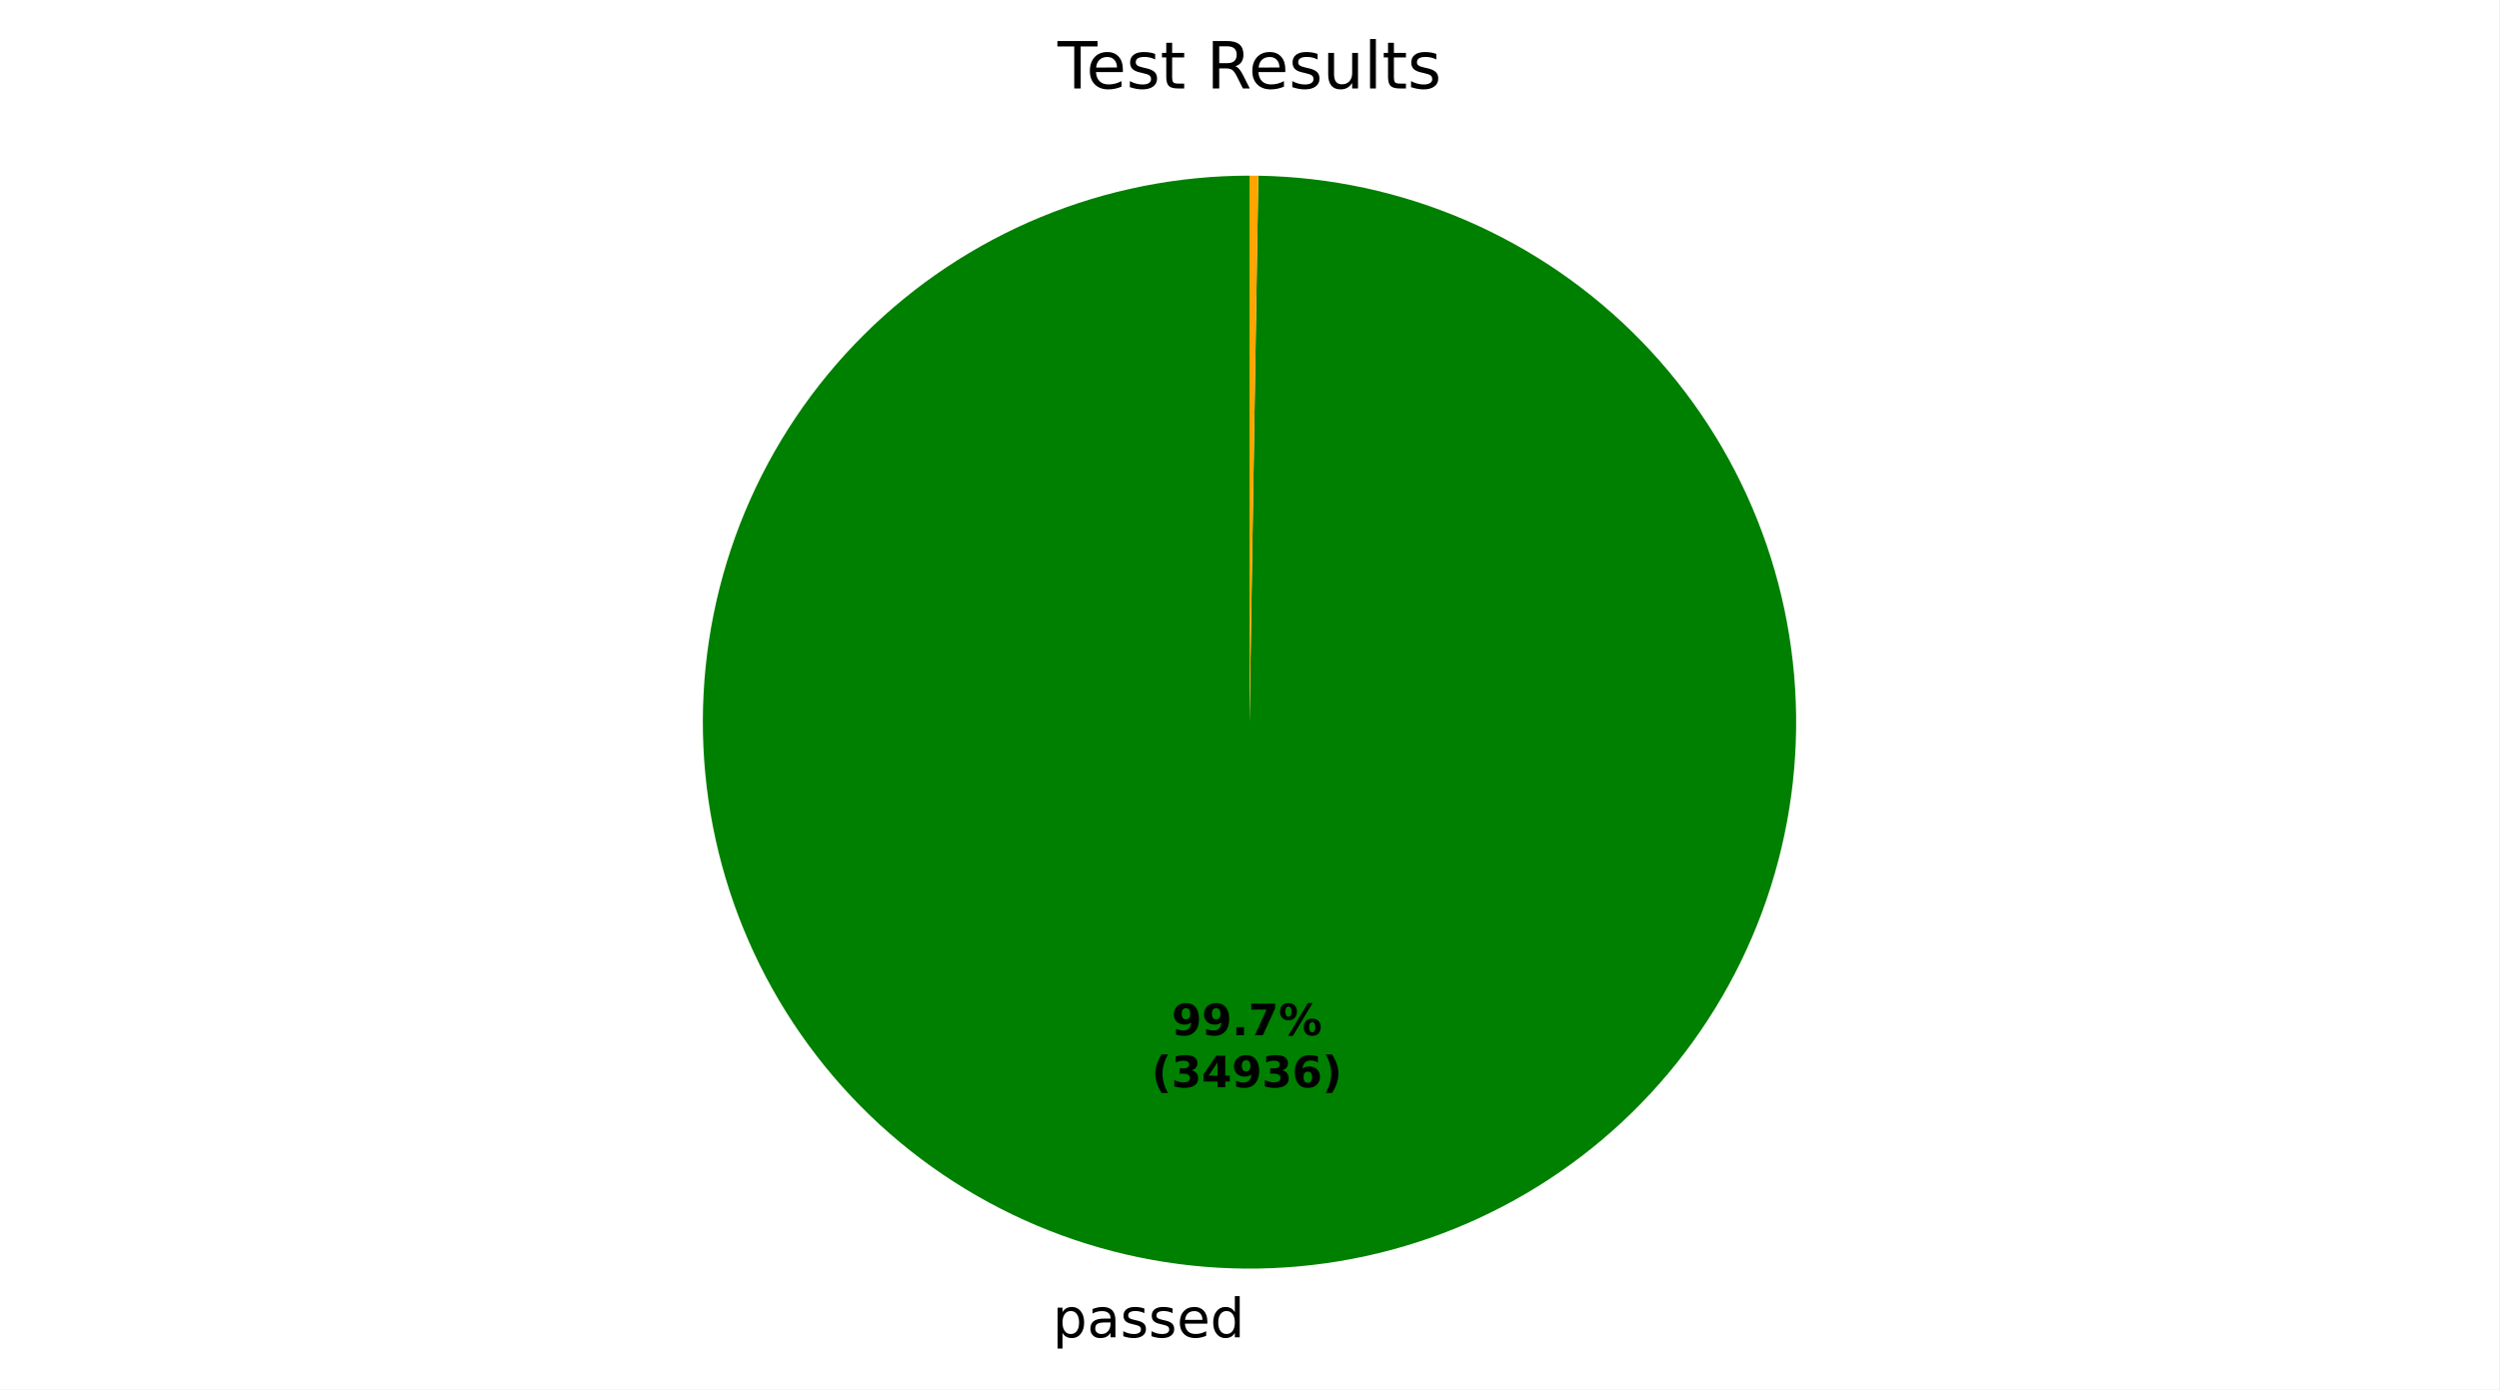
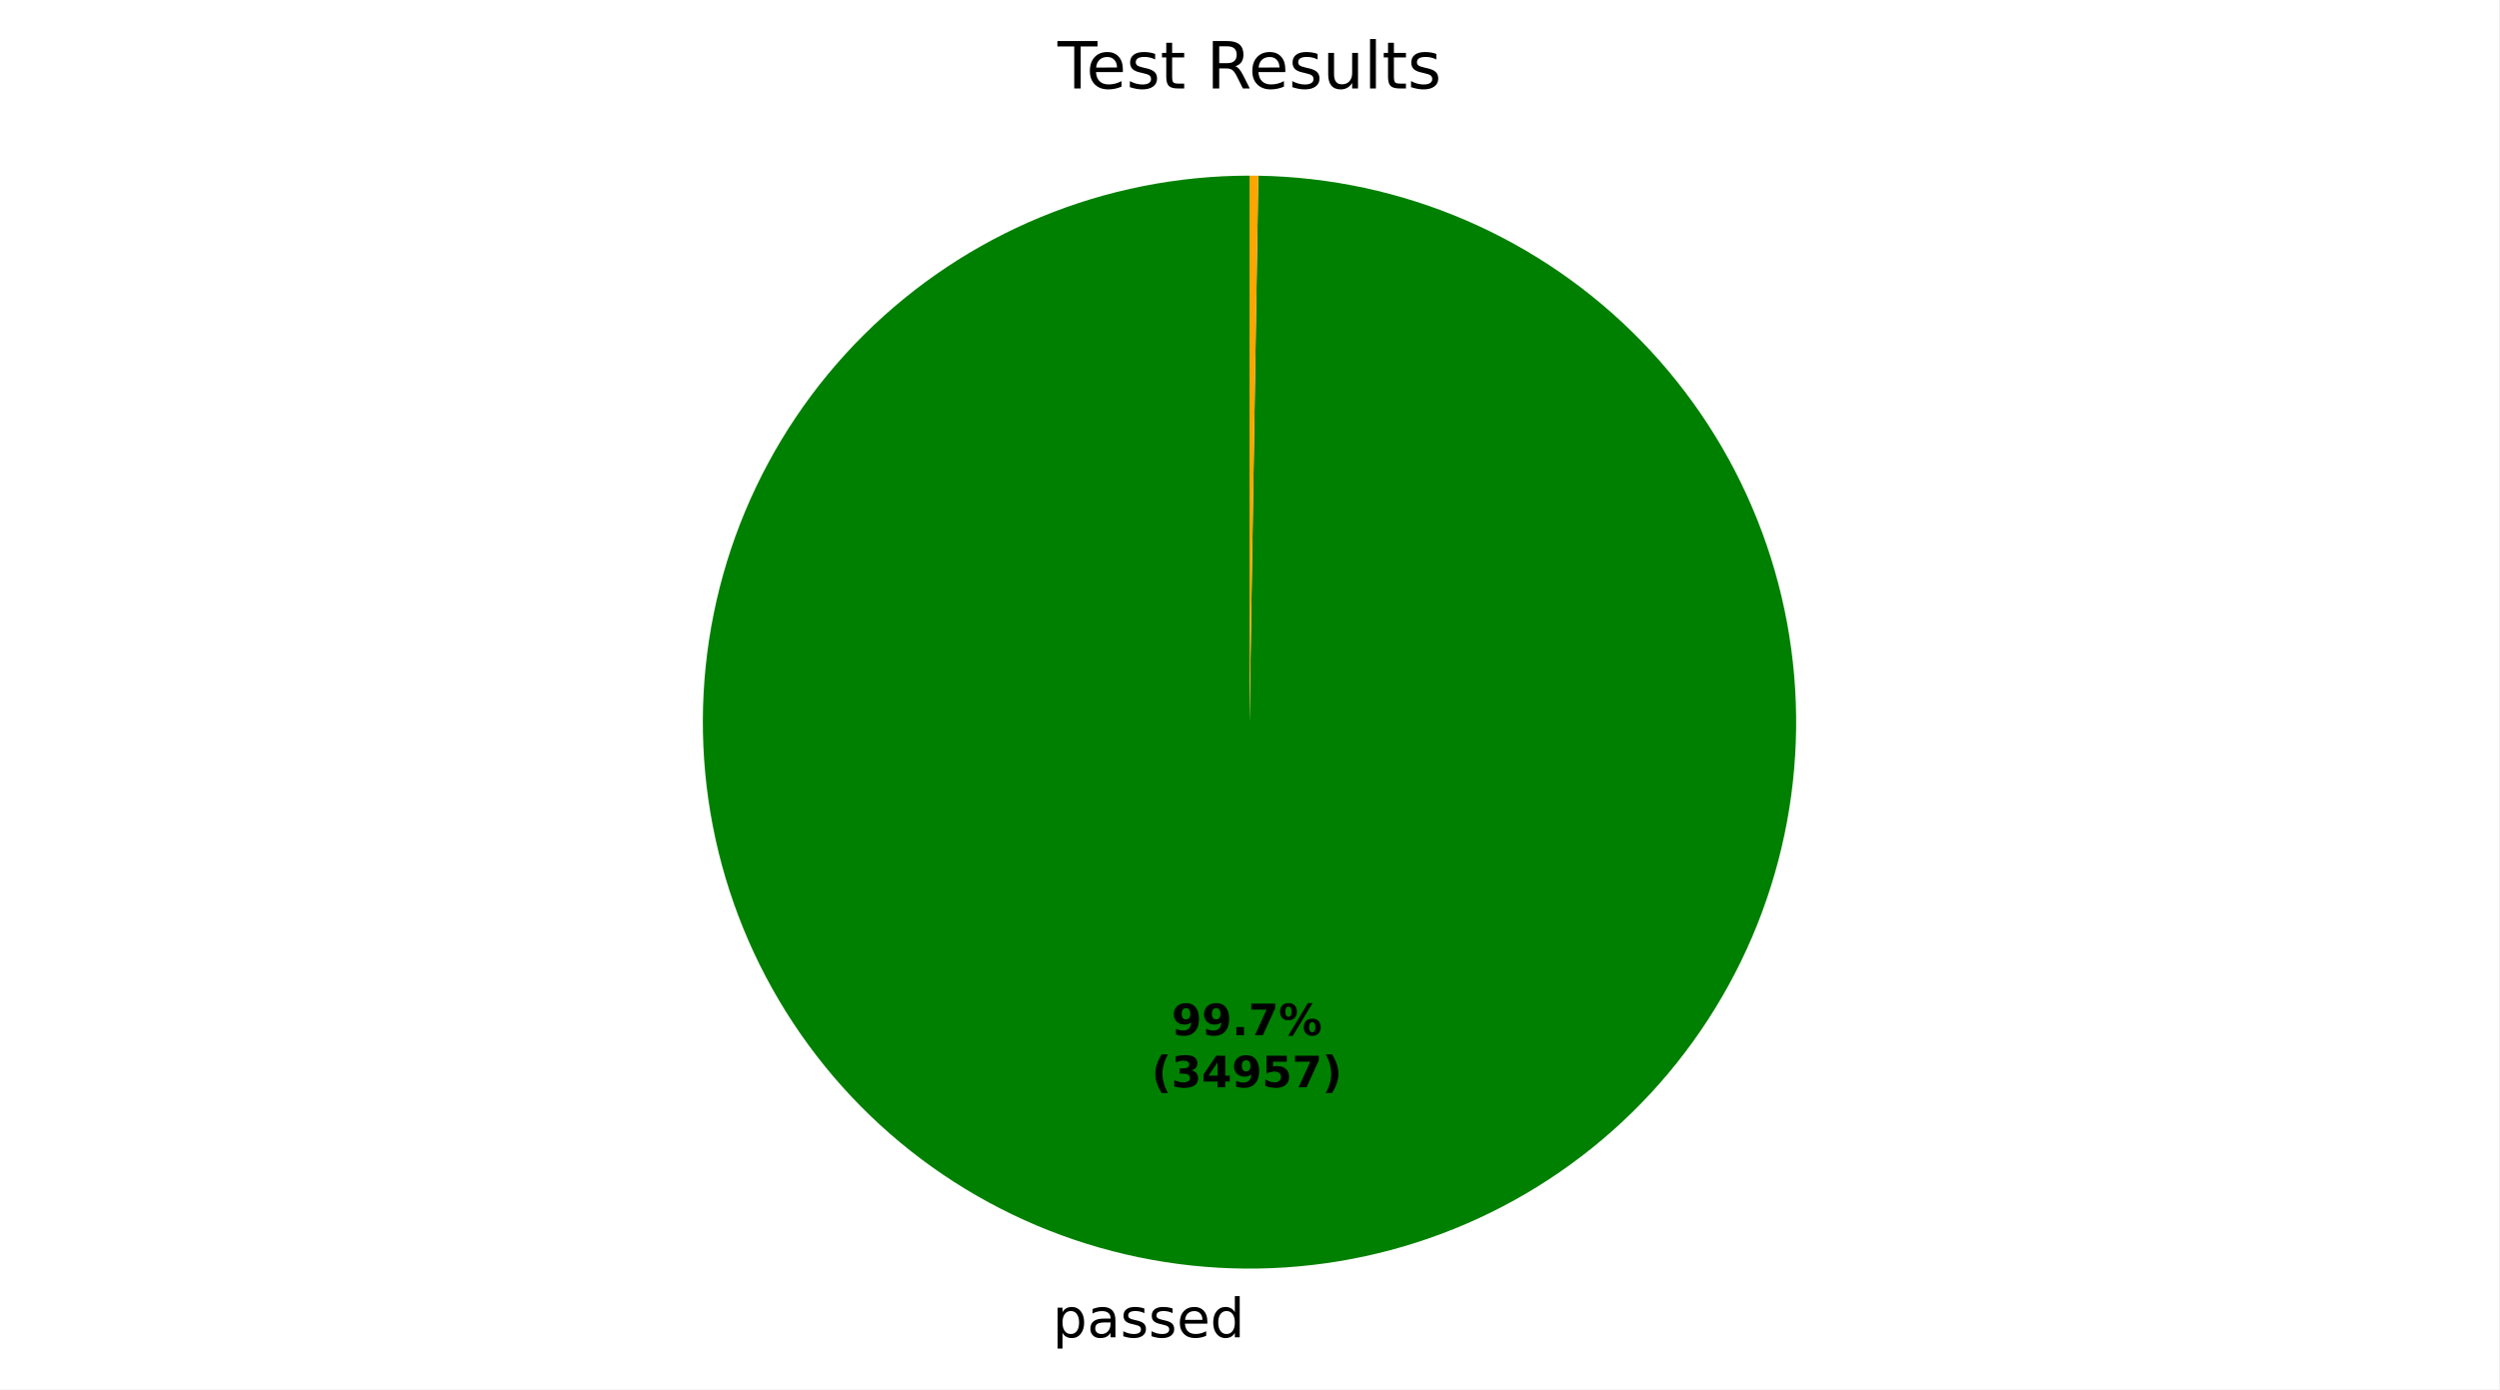
<svg xmlns="http://www.w3.org/2000/svg" xmlns:xlink="http://www.w3.org/1999/xlink" width="460.8pt" height="256.275pt" viewBox="0 0 460.8 256.275" version="1.1">
  <defs>
    <style type="text/css">*{stroke-linejoin: round; stroke-linecap: butt}</style>
  </defs>
  <g id="figure_1">
    <g id="patch_1">
      <path d="M 0 256.275  L 460.8 256.275  L 460.8 0  L 0 0  z " style="fill: #ffffff" />
    </g>
    <g id="axes_1">
      <g id="patch_2">
-         <path d="M 230.4 32.398  C 217.197 32.398 204.122 34.992 191.919 40.032  C 179.717 45.072 168.622 52.461 159.268 61.778  C 149.913 71.095 142.479 82.16 137.39 94.342  C 132.301 106.524 129.654 119.589 129.601 132.791  C 129.548 145.994 132.089 159.079 137.08 171.302  C 142.07 183.525 149.414 194.65 158.693 204.042  C 167.972 213.434 179.007 220.912 191.169 226.05  C 203.33 231.189 216.384 233.888 229.586 233.995  C 242.789 234.101 255.884 231.613 268.127 226.672  C 280.37 221.73 291.524 214.431 300.954 205.19  C 310.383 195.949 317.906 184.945 323.093 172.804  C 328.281 160.663 331.033 147.62 331.193 134.419  C 331.352 121.217 328.917 108.111 324.025 95.849  C 319.133 83.586 311.879 72.402 302.676 62.936  C 293.473 53.469 282.499 45.902 270.38 40.666  C 258.26 35.429 245.228 32.624 232.027 32.411  L 230.4 133.198  z " style="fill: #008000" />
+         <path d="M 230.4 32.398  C 217.197 32.398 204.122 34.992 191.919 40.032  C 179.717 45.072 168.622 52.461 159.268 61.778  C 149.913 71.095 142.479 82.16 137.39 94.342  C 132.301 106.524 129.654 119.589 129.601 132.792  C 129.548 145.994 132.089 159.08 137.08 171.303  C 142.071 183.526 149.415 194.65 158.694 204.042  C 167.973 213.434 179.007 220.912 191.169 226.051  C 203.331 231.189 216.385 233.888 229.587 233.995  C 242.789 234.101 255.885 231.613 268.128 226.671  C 280.371 221.73 291.525 214.431 300.954 205.19  C 310.383 195.949 317.906 184.944 323.093 172.803  C 328.281 160.662 331.033 147.62 331.193 134.418  C 331.352 121.216 328.917 108.111 324.025 95.848  C 319.133 83.585 311.879 72.402 302.676 62.935  C 293.473 53.469 282.499 45.902 270.379 40.665  C 258.259 35.429 245.227 32.624 232.026 32.411  L 230.4 133.198  z " style="fill: #008000" />
      </g>
      <g id="patch_3">
-         <path d="M 232.027 32.411  C 232.027 32.411 232.027 32.411 232.027 32.411  L 230.4 133.198  z " style="fill: #ff0000" />
+         <path d="M 232.026 32.411  C 232.026 32.411 232.026 32.411 232.026 32.411  L 230.4 133.198  z " style="fill: #ff0000" />
      </g>
      <g id="patch_4">
-         <path d="M 232.027 32.411  C 231.756 32.407 231.485 32.404 231.214 32.401  C 230.942 32.399 230.671 32.398 230.4 32.398  L 230.4 133.198  z " style="fill: #ffa500" />
+         <path d="M 232.026 32.411  C 231.755 32.407 231.484 32.404 231.213 32.401  C 230.942 32.399 230.671 32.398 230.4 32.398  L 230.4 133.198  z " style="fill: #ffa500" />
      </g>
      <g id="matplotlib.axis_1" />
      <g id="matplotlib.axis_2" />
      <g id="text_1">
-         <g transform="translate(194.1081 246.6726) scale(0.1 -0.1)">
+         <g transform="translate(194.1086 246.6726) scale(0.1 -0.1)">
          <defs>
            <path id="DejaVuSans-53" d="M 1159 525  L 1159 -1331  L 581 -1331  L 581 3500  L 1159 3500  L 1159 2969  Q 1341 3281 1617 3432  Q 1894 3584 2278 3584  Q 2916 3584 3314 3078  Q 3713 2572 3713 1747  Q 3713 922 3314 415  Q 2916 -91 2278 -91  Q 1894 -91 1617 61  Q 1341 213 1159 525  z M 3116 1747  Q 3116 2381 2855 2742  Q 2594 3103 2138 3103  Q 1681 3103 1420 2742  Q 1159 2381 1159 1747  Q 1159 1113 1420 752  Q 1681 391 2138 391  Q 2594 391 2855 752  Q 3116 1113 3116 1747  z " transform="scale(0.015625)" />
            <path id="DejaVuSans-44" d="M 2194 1759  Q 1497 1759 1228 1600  Q 959 1441 959 1056  Q 959 750 1161 570  Q 1363 391 1709 391  Q 2188 391 2477 730  Q 2766 1069 2766 1631  L 2766 1759  L 2194 1759  z M 3341 1997  L 3341 0  L 2766 0  L 2766 531  Q 2569 213 2275 61  Q 1981 -91 1556 -91  Q 1019 -91 701 211  Q 384 513 384 1019  Q 384 1609 779 1909  Q 1175 2209 1959 2209  L 2766 2209  L 2766 2266  Q 2766 2663 2505 2880  Q 2244 3097 1772 3097  Q 1472 3097 1187 3025  Q 903 2953 641 2809  L 641 3341  Q 956 3463 1253 3523  Q 1550 3584 1831 3584  Q 2591 3584 2966 3190  Q 3341 2797 3341 1997  z " transform="scale(0.015625)" />
            <path id="DejaVuSans-56" d="M 2834 3397  L 2834 2853  Q 2591 2978 2328 3040  Q 2066 3103 1784 3103  Q 1356 3103 1142 2972  Q 928 2841 928 2578  Q 928 2378 1081 2264  Q 1234 2150 1697 2047  L 1894 2003  Q 2506 1872 2764 1633  Q 3022 1394 3022 966  Q 3022 478 2636 193  Q 2250 -91 1575 -91  Q 1294 -91 989 -36  Q 684 19 347 128  L 347 722  Q 666 556 975 473  Q 1284 391 1588 391  Q 1994 391 2212 530  Q 2431 669 2431 922  Q 2431 1156 2273 1281  Q 2116 1406 1581 1522  L 1381 1569  Q 847 1681 609 1914  Q 372 2147 372 2553  Q 372 3047 722 3315  Q 1072 3584 1716 3584  Q 2034 3584 2315 3537  Q 2597 3491 2834 3397  z " transform="scale(0.015625)" />
            <path id="DejaVuSans-48" d="M 3597 1894  L 3597 1613  L 953 1613  Q 991 1019 1311 708  Q 1631 397 2203 397  Q 2534 397 2845 478  Q 3156 559 3463 722  L 3463 178  Q 3153 47 2828 -22  Q 2503 -91 2169 -91  Q 1331 -91 842 396  Q 353 884 353 1716  Q 353 2575 817 3079  Q 1281 3584 2069 3584  Q 2775 3584 3186 3129  Q 3597 2675 3597 1894  z M 3022 2063  Q 3016 2534 2758 2815  Q 2500 3097 2075 3097  Q 1594 3097 1305 2825  Q 1016 2553 972 2059  L 3022 2063  z " transform="scale(0.015625)" />
            <path id="DejaVuSans-47" d="M 2906 2969  L 2906 4863  L 3481 4863  L 3481 0  L 2906 0  L 2906 525  Q 2725 213 2448 61  Q 2172 -91 1784 -91  Q 1150 -91 751 415  Q 353 922 353 1747  Q 353 2572 751 3078  Q 1150 3584 1784 3584  Q 2172 3584 2448 3432  Q 2725 3281 2906 2969  z M 947 1747  Q 947 1113 1208 752  Q 1469 391 1925 391  Q 2381 391 2643 752  Q 2906 1113 2906 1747  Q 2906 2381 2643 2742  Q 2381 3103 1925 3103  Q 1469 3103 1208 2742  Q 947 2381 947 1747  z " transform="scale(0.015625)" />
          </defs>
          <use xlink:href="#DejaVuSans-53" />
          <use xlink:href="#DejaVuSans-44" transform="translate(63.48438 0)" />
          <use xlink:href="#DejaVuSans-56" transform="translate(124.7656 0)" />
          <use xlink:href="#DejaVuSans-56" transform="translate(176.8594 0)" />
          <use xlink:href="#DejaVuSans-48" transform="translate(228.9531 0)" />
          <use xlink:href="#DejaVuSans-47" transform="translate(290.4844 0)" />
        </g>
      </g>
      <g id="text_2">
-         <g transform="translate(216.0349 190.9535) scale(0.08 -0.08)">
+         <g transform="translate(216.0352 190.9535) scale(0.08 -0.08)">
          <defs>
            <path id="DejaVuSans-Bold-1c" d="M 641 103  L 641 966  Q 928 831 1190 764  Q 1453 697 1709 697  Q 2247 697 2547 995  Q 2847 1294 2900 1881  Q 2688 1725 2447 1647  Q 2206 1569 1925 1569  Q 1209 1569 770 1986  Q 331 2403 331 3084  Q 331 3838 820 4291  Q 1309 4744 2131 4744  Q 3044 4744 3544 4128  Q 4044 3513 4044 2388  Q 4044 1231 3459 570  Q 2875 -91 1856 -91  Q 1528 -91 1228 -42  Q 928 6 641 103  z M 2125 2350  Q 2441 2350 2600 2554  Q 2759 2759 2759 3169  Q 2759 3575 2600 3781  Q 2441 3988 2125 3988  Q 1809 3988 1650 3781  Q 1491 3575 1491 3169  Q 1491 2759 1650 2554  Q 1809 2350 2125 2350  z " transform="scale(0.015625)" />
            <path id="DejaVuSans-Bold-11" d="M 653 1209  L 1778 1209  L 1778 0  L 653 0  L 653 1209  z " transform="scale(0.015625)" />
            <path id="DejaVuSans-Bold-1a" d="M 428 4666  L 3944 4666  L 3944 3988  L 2125 0  L 953 0  L 2675 3781  L 428 3781  L 428 4666  z " transform="scale(0.015625)" />
            <path id="DejaVuSans-Bold-8" d="M 4959 1925  Q 4738 1925 4616 1733  Q 4494 1541 4494 1184  Q 4494 825 4614 633  Q 4734 441 4959 441  Q 5184 441 5303 633  Q 5422 825 5422 1184  Q 5422 1541 5301 1733  Q 5181 1925 4959 1925  z M 4959 2450  Q 5541 2450 5875 2112  Q 6209 1775 6209 1184  Q 6209 594 5875 251  Q 5541 -91 4959 -91  Q 4378 -91 4042 251  Q 3706 594 3706 1184  Q 3706 1772 4042 2111  Q 4378 2450 4959 2450  z M 2094 -91  L 1403 -91  L 4319 4750  L 5013 4750  L 2094 -91  z M 1453 4750  Q 2034 4750 2367 4411  Q 2700 4072 2700 3481  Q 2700 2891 2367 2550  Q 2034 2209 1453 2209  Q 872 2209 539 2550  Q 206 2891 206 3481  Q 206 4072 539 4411  Q 872 4750 1453 4750  z M 1453 4225  Q 1228 4225 1106 4031  Q 984 3838 984 3481  Q 984 3122 1106 2926  Q 1228 2731 1453 2731  Q 1678 2731 1798 2926  Q 1919 3122 1919 3481  Q 1919 3838 1797 4031  Q 1675 4225 1453 4225  z " transform="scale(0.015625)" />
          </defs>
          <use xlink:href="#DejaVuSans-Bold-1c" />
          <use xlink:href="#DejaVuSans-Bold-1c" transform="translate(69.57812 0)" />
          <use xlink:href="#DejaVuSans-Bold-11" transform="translate(139.1562 0)" />
          <use xlink:href="#DejaVuSans-Bold-1a" transform="translate(177.1406 0)" />
          <use xlink:href="#DejaVuSans-Bold-8" transform="translate(246.7188 0)" />
        </g>
-         <g transform="translate(212.3399 200.5551) scale(0.08 -0.08)">
+         <g transform="translate(212.3402 200.5551) scale(0.08 -0.08)">
          <defs>
            <path id="DejaVuSans-Bold-b" d="M 2413 -844  L 1484 -844  Q 1006 -72 778 623  Q 550 1319 550 2003  Q 550 2688 779 3389  Q 1009 4091 1484 4856  L 2413 4856  Q 2013 4116 1813 3408  Q 1613 2700 1613 2009  Q 1613 1319 1811 609  Q 2009 -100 2413 -844  z " transform="scale(0.015625)" />
            <path id="DejaVuSans-Bold-16" d="M 2981 2516  Q 3453 2394 3698 2092  Q 3944 1791 3944 1325  Q 3944 631 3412 270  Q 2881 -91 1863 -91  Q 1503 -91 1142 -33  Q 781 25 428 141  L 428 1069  Q 766 900 1098 814  Q 1431 728 1753 728  Q 2231 728 2486 893  Q 2741 1059 2741 1369  Q 2741 1688 2480 1852  Q 2219 2016 1709 2016  L 1228 2016  L 1228 2791  L 1734 2791  Q 2188 2791 2409 2933  Q 2631 3075 2631 3366  Q 2631 3634 2415 3781  Q 2200 3928 1806 3928  Q 1516 3928 1219 3862  Q 922 3797 628 3669  L 628 4550  Q 984 4650 1334 4700  Q 1684 4750 2022 4750  Q 2931 4750 3382 4451  Q 3834 4153 3834 3553  Q 3834 3144 3618 2883  Q 3403 2622 2981 2516  z " transform="scale(0.015625)" />
            <path id="DejaVuSans-Bold-17" d="M 2356 3675  L 1038 1722  L 2356 1722  L 2356 3675  z M 2156 4666  L 3494 4666  L 3494 1722  L 4159 1722  L 4159 850  L 3494 850  L 3494 0  L 2356 0  L 2356 850  L 288 850  L 288 1881  L 2156 4666  z " transform="scale(0.015625)" />
-             <path id="DejaVuSans-Bold-19" d="M 2316 2303  Q 2000 2303 1842 2098  Q 1684 1894 1684 1484  Q 1684 1075 1842 870  Q 2000 666 2316 666  Q 2634 666 2792 870  Q 2950 1075 2950 1484  Q 2950 1894 2792 2098  Q 2634 2303 2316 2303  z M 3803 4544  L 3803 3681  Q 3506 3822 3243 3889  Q 2981 3956 2731 3956  Q 2194 3956 1894 3657  Q 1594 3359 1544 2772  Q 1750 2925 1990 3001  Q 2231 3078 2516 3078  Q 3231 3078 3670 2659  Q 4109 2241 4109 1563  Q 4109 813 3618 361  Q 3128 -91 2303 -91  Q 1394 -91 895 523  Q 397 1138 397 2266  Q 397 3422 980 4083  Q 1563 4744 2578 4744  Q 2900 4744 3203 4694  Q 3506 4644 3803 4544  z " transform="scale(0.015625)" />
+             <path id="DejaVuSans-Bold-18" d="M 678 4666  L 3669 4666  L 3669 3781  L 1638 3781  L 1638 3059  Q 1775 3097 1914 3117  Q 2053 3138 2203 3138  Q 3056 3138 3531 2711  Q 4006 2284 4006 1522  Q 4006 766 3489 337  Q 2972 -91 2053 -91  Q 1656 -91 1267 -14  Q 878 63 494 219  L 494 1166  Q 875 947 1217 837  Q 1559 728 1863 728  Q 2300 728 2551 942  Q 2803 1156 2803 1522  Q 2803 1891 2551 2103  Q 2300 2316 1863 2316  Q 1603 2316 1309 2248  Q 1016 2181 678 2041  L 678 4666  z " transform="scale(0.015625)" />
            <path id="DejaVuSans-Bold-c" d="M 513 -844  Q 913 -100 1113 609  Q 1313 1319 1313 2009  Q 1313 2700 1113 3408  Q 913 4116 513 4856  L 1441 4856  Q 1916 4091 2145 3389  Q 2375 2688 2375 2003  Q 2375 1319 2147 623  Q 1919 -72 1441 -844  L 513 -844  z " transform="scale(0.015625)" />
          </defs>
          <use xlink:href="#DejaVuSans-Bold-b" />
          <use xlink:href="#DejaVuSans-Bold-16" transform="translate(45.70312 0)" />
          <use xlink:href="#DejaVuSans-Bold-17" transform="translate(115.2812 0)" />
          <use xlink:href="#DejaVuSans-Bold-1c" transform="translate(184.8594 0)" />
-           <use xlink:href="#DejaVuSans-Bold-16" transform="translate(254.4375 0)" />
-           <use xlink:href="#DejaVuSans-Bold-19" transform="translate(324.0156 0)" />
+           <use xlink:href="#DejaVuSans-Bold-18" transform="translate(254.4375 0)" />
+           <use xlink:href="#DejaVuSans-Bold-1a" transform="translate(324.0156 0)" />
          <use xlink:href="#DejaVuSans-Bold-c" transform="translate(393.5938 0)" />
        </g>
      </g>
      <g id="text_3">
        <g transform="translate(195.0131 16.31812) scale(0.12 -0.12)">
          <defs>
            <path id="DejaVuSans-37" d="M -19 4666  L 3928 4666  L 3928 4134  L 2272 4134  L 2272 0  L 1638 0  L 1638 4134  L -19 4134  L -19 4666  z " transform="scale(0.015625)" />
            <path id="DejaVuSans-57" d="M 1172 4494  L 1172 3500  L 2356 3500  L 2356 3053  L 1172 3053  L 1172 1153  Q 1172 725 1289 603  Q 1406 481 1766 481  L 2356 481  L 2356 0  L 1766 0  Q 1100 0 847 248  Q 594 497 594 1153  L 594 3053  L 172 3053  L 172 3500  L 594 3500  L 594 4494  L 1172 4494  z " transform="scale(0.015625)" />
            <path id="DejaVuSans-3" transform="scale(0.015625)" />
            <path id="DejaVuSans-35" d="M 2841 2188  Q 3044 2119 3236 1894  Q 3428 1669 3622 1275  L 4263 0  L 3584 0  L 2988 1197  Q 2756 1666 2539 1819  Q 2322 1972 1947 1972  L 1259 1972  L 1259 0  L 628 0  L 628 4666  L 2053 4666  Q 2853 4666 3247 4331  Q 3641 3997 3641 3322  Q 3641 2881 3436 2590  Q 3231 2300 2841 2188  z M 1259 4147  L 1259 2491  L 2053 2491  Q 2509 2491 2742 2702  Q 2975 2913 2975 3322  Q 2975 3731 2742 3939  Q 2509 4147 2053 4147  L 1259 4147  z " transform="scale(0.015625)" />
            <path id="DejaVuSans-58" d="M 544 1381  L 544 3500  L 1119 3500  L 1119 1403  Q 1119 906 1312 657  Q 1506 409 1894 409  Q 2359 409 2629 706  Q 2900 1003 2900 1516  L 2900 3500  L 3475 3500  L 3475 0  L 2900 0  L 2900 538  Q 2691 219 2414 64  Q 2138 -91 1772 -91  Q 1169 -91 856 284  Q 544 659 544 1381  z M 1991 3584  L 1991 3584  z " transform="scale(0.015625)" />
            <path id="DejaVuSans-4f" d="M 603 4863  L 1178 4863  L 1178 0  L 603 0  L 603 4863  z " transform="scale(0.015625)" />
          </defs>
          <use xlink:href="#DejaVuSans-37" />
          <use xlink:href="#DejaVuSans-48" transform="translate(44.09375 0)" />
          <use xlink:href="#DejaVuSans-56" transform="translate(105.625 0)" />
          <use xlink:href="#DejaVuSans-57" transform="translate(157.7188 0)" />
          <use xlink:href="#DejaVuSans-3" transform="translate(196.9219 0)" />
          <use xlink:href="#DejaVuSans-35" transform="translate(228.7031 0)" />
          <use xlink:href="#DejaVuSans-48" transform="translate(293.7031 0)" />
          <use xlink:href="#DejaVuSans-56" transform="translate(355.2344 0)" />
          <use xlink:href="#DejaVuSans-58" transform="translate(407.3281 0)" />
          <use xlink:href="#DejaVuSans-4f" transform="translate(470.7031 0)" />
          <use xlink:href="#DejaVuSans-57" transform="translate(498.4844 0)" />
          <use xlink:href="#DejaVuSans-56" transform="translate(537.6875 0)" />
        </g>
      </g>
    </g>
  </g>
</svg>
